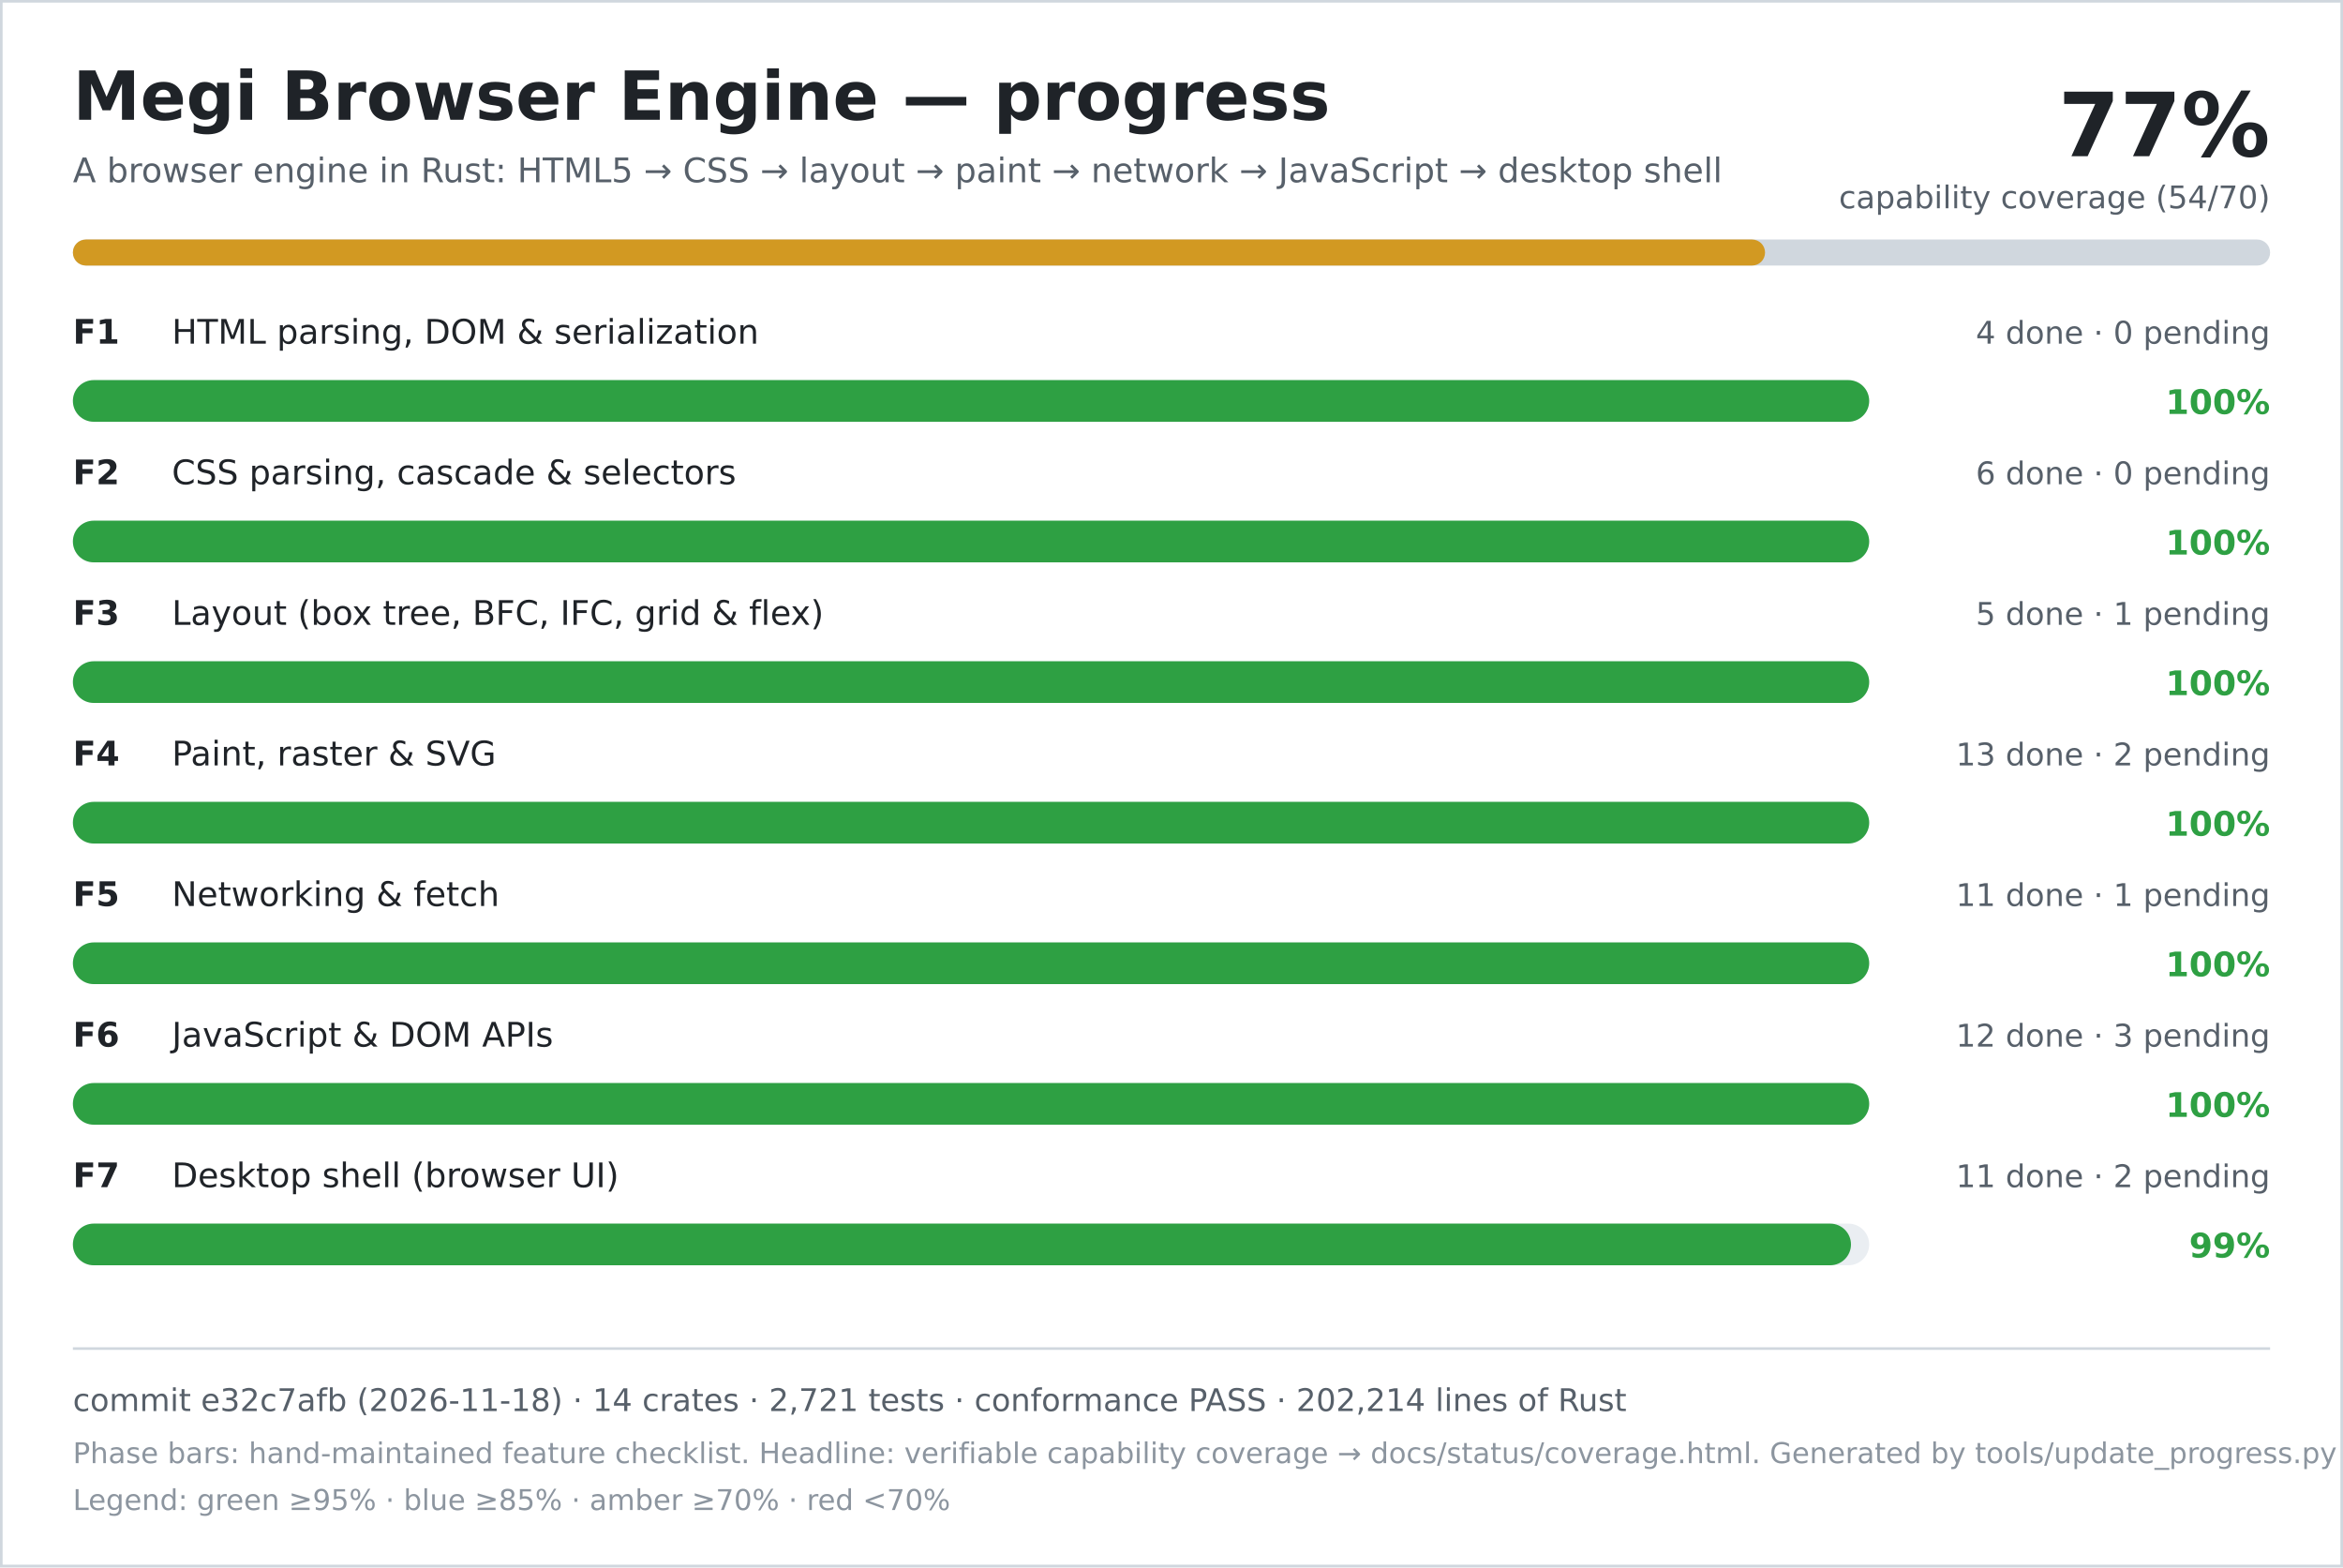
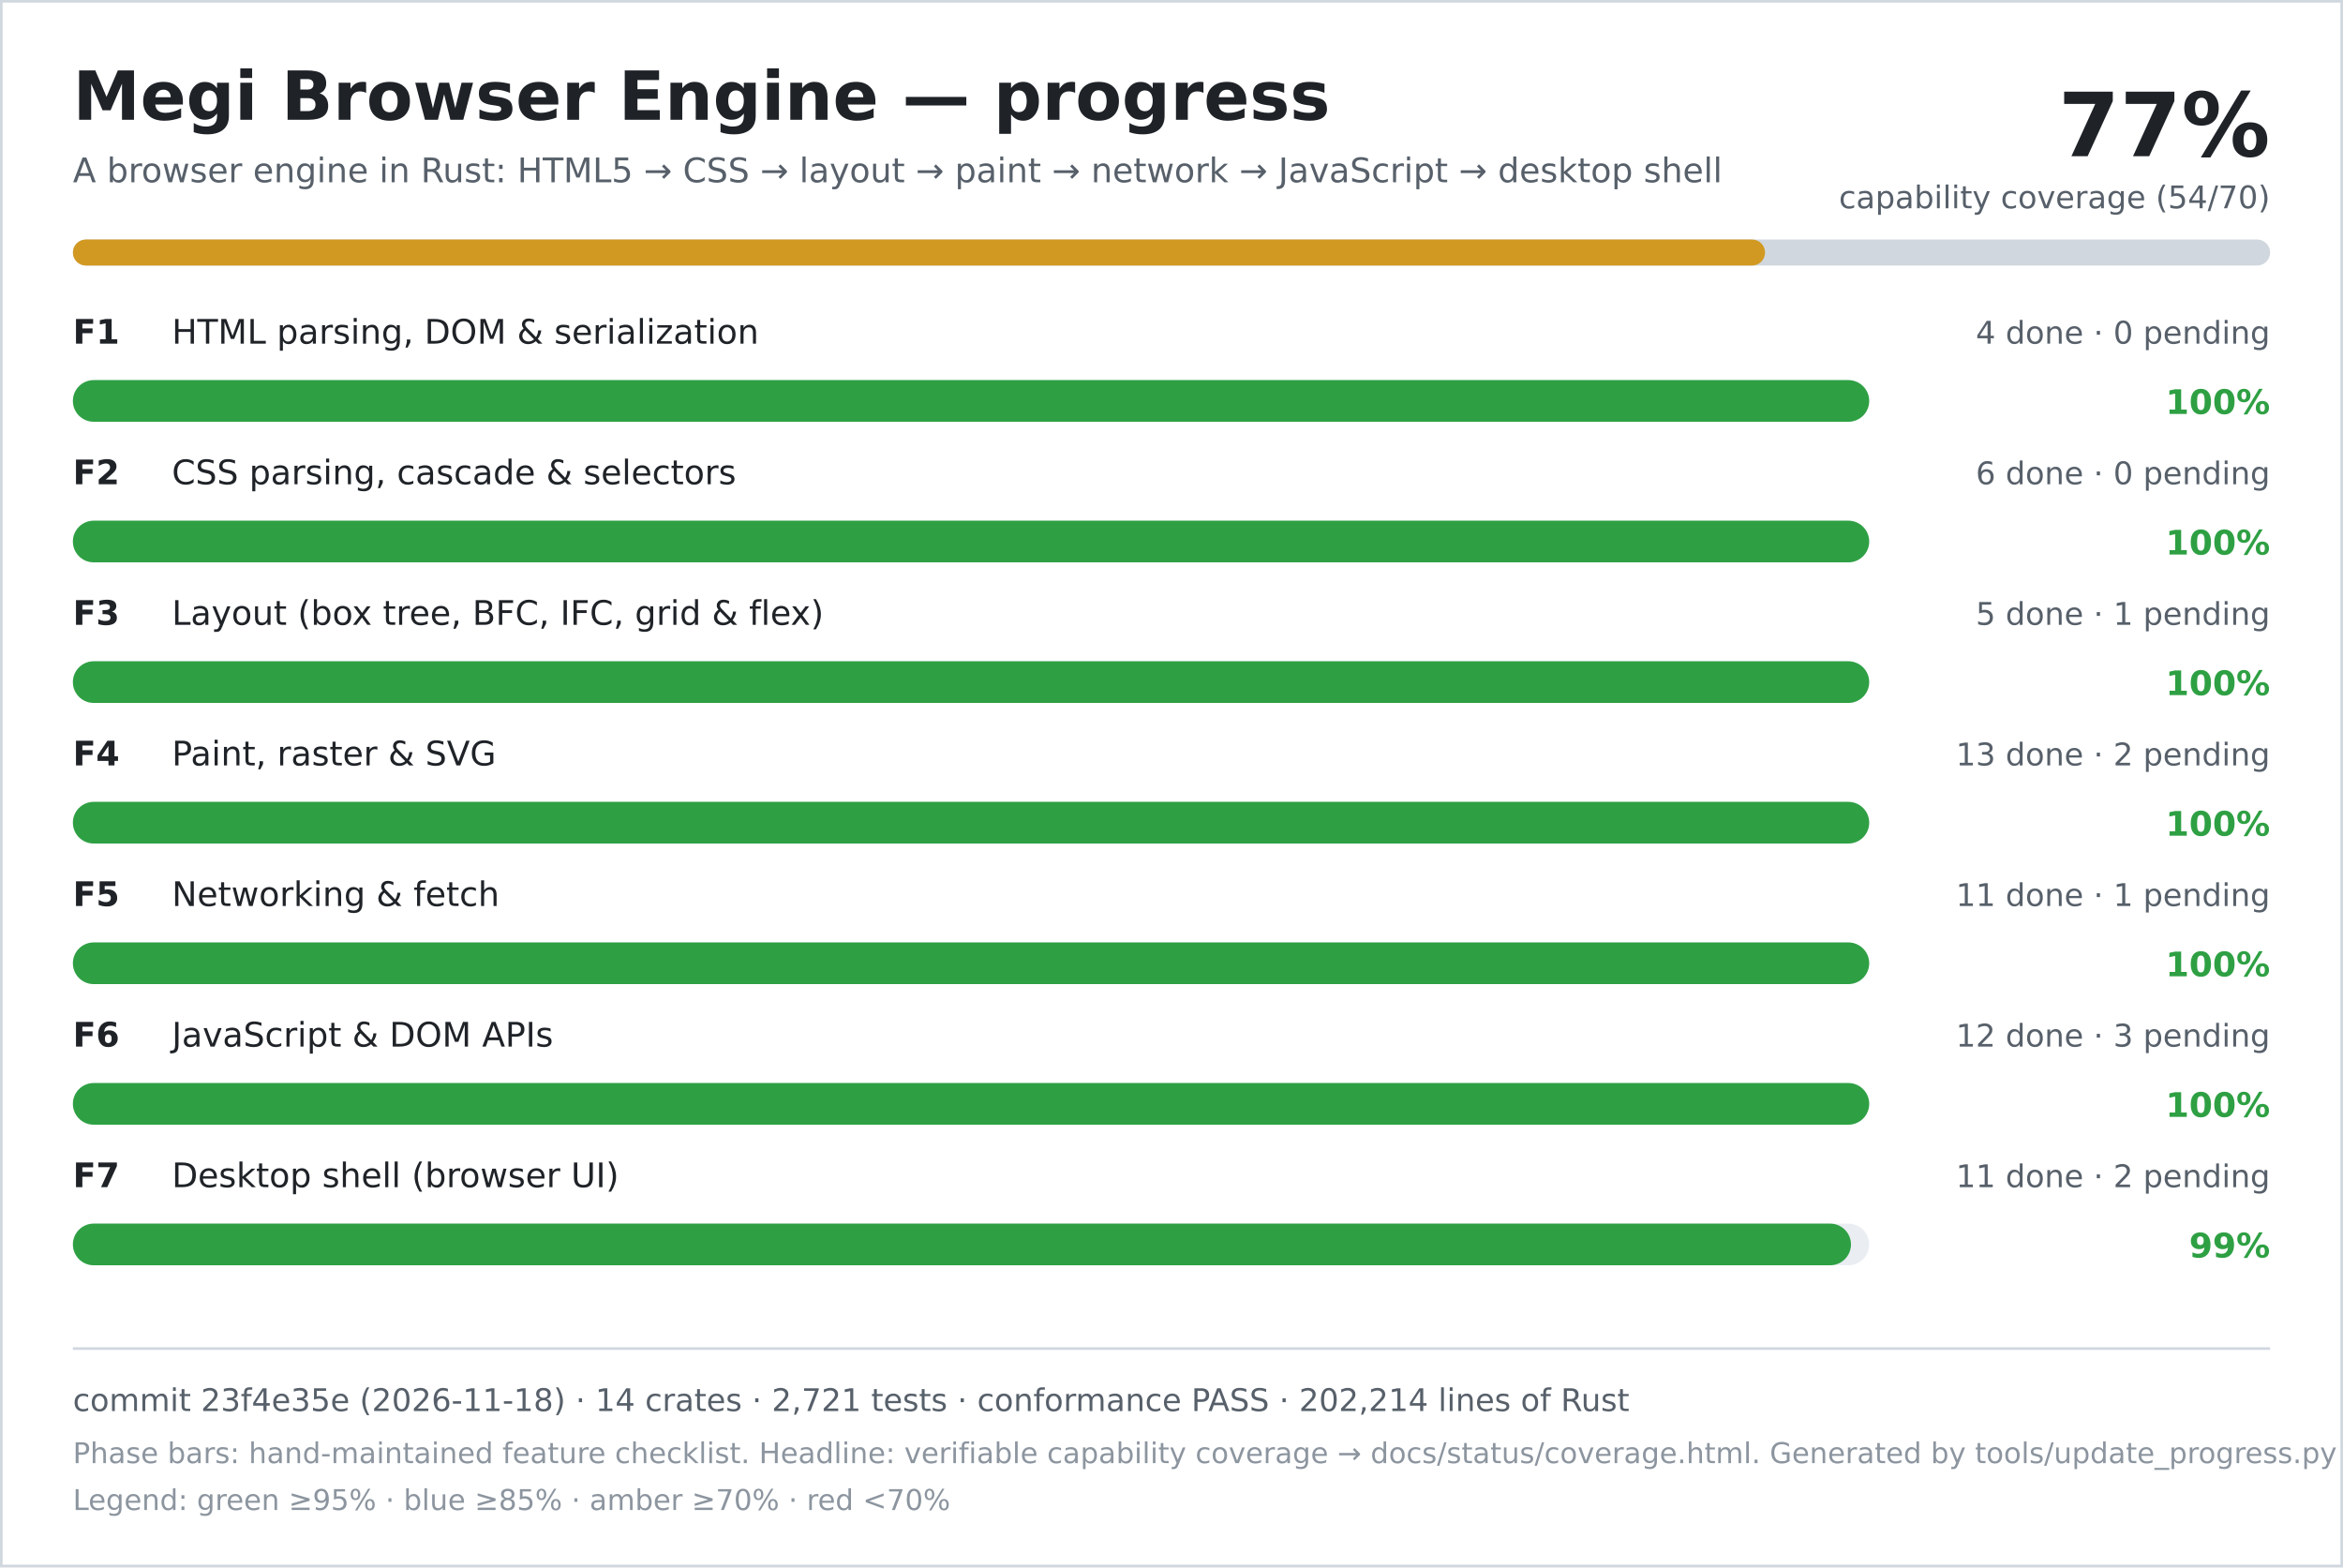
<svg xmlns="http://www.w3.org/2000/svg" width="900" height="602" viewBox="0 0 900 602" role="img" aria-labelledby="title desc">
  <rect width="900" height="602" fill="#ffffff" />
  <rect x="0.5" y="0.5" width="899" height="601" fill="none" stroke="#d0d7de" />
  <text x="28" y="46" font-family="DejaVu Sans, Verdana, sans-serif" font-size="26" font-weight="700" fill="#1f2328">Megi Browser Engine — progress</text>
  <text x="28" y="70" font-family="DejaVu Sans, Verdana, sans-serif" font-size="13" fill="#57606a">A browser engine in Rust: HTML5 → CSS → layout → paint → network → JavaScript → desktop shell</text>
  <text x="872" y="60" text-anchor="end" font-family="DejaVu Sans, Verdana, sans-serif" font-size="34" font-weight="700" fill="#1f2328">77%</text>
  <text x="872" y="80" text-anchor="end" font-family="DejaVu Sans, Verdana, sans-serif" font-size="12" fill="#57606a">capability coverage (54/70)</text>
  <rect x="28" y="92" width="844" height="10" rx="5" fill="#d0d7de" />
  <rect x="28" y="92" width="650" height="10" rx="5" fill="#d29922" />
  <text x="28" y="132" font-family="DejaVu Sans, Verdana, sans-serif" font-size="13" font-weight="700" fill="#1f2328">F1</text>
  <text x="66" y="132" font-family="DejaVu Sans, Verdana, sans-serif" font-size="13" fill="#1f2328">HTML parsing, DOM &amp; serialization</text>
  <text x="872" y="132" text-anchor="end" font-family="DejaVu Sans, Verdana, sans-serif" font-size="12" fill="#57606a">4 done · 0 pending</text>
  <rect x="28" y="146" width="690" height="16" rx="8" fill="#eaeef2" />
  <rect x="28" y="146" width="690" height="16" rx="8" fill="#2ea043" />
  <text x="872" y="159" text-anchor="end" font-family="DejaVu Sans, Verdana, sans-serif" font-size="13" font-weight="700" fill="#2ea043">100%</text>
  <text x="28" y="186" font-family="DejaVu Sans, Verdana, sans-serif" font-size="13" font-weight="700" fill="#1f2328">F2</text>
  <text x="66" y="186" font-family="DejaVu Sans, Verdana, sans-serif" font-size="13" fill="#1f2328">CSS parsing, cascade &amp; selectors</text>
  <text x="872" y="186" text-anchor="end" font-family="DejaVu Sans, Verdana, sans-serif" font-size="12" fill="#57606a">6 done · 0 pending</text>
  <rect x="28" y="200" width="690" height="16" rx="8" fill="#eaeef2" />
  <rect x="28" y="200" width="690" height="16" rx="8" fill="#2ea043" />
  <text x="872" y="213" text-anchor="end" font-family="DejaVu Sans, Verdana, sans-serif" font-size="13" font-weight="700" fill="#2ea043">100%</text>
  <text x="28" y="240" font-family="DejaVu Sans, Verdana, sans-serif" font-size="13" font-weight="700" fill="#1f2328">F3</text>
  <text x="66" y="240" font-family="DejaVu Sans, Verdana, sans-serif" font-size="13" fill="#1f2328">Layout (box tree, BFC, IFC, grid &amp; flex)</text>
  <text x="872" y="240" text-anchor="end" font-family="DejaVu Sans, Verdana, sans-serif" font-size="12" fill="#57606a">5 done · 1 pending</text>
  <rect x="28" y="254" width="690" height="16" rx="8" fill="#eaeef2" />
  <rect x="28" y="254" width="690" height="16" rx="8" fill="#2ea043" />
  <text x="872" y="267" text-anchor="end" font-family="DejaVu Sans, Verdana, sans-serif" font-size="13" font-weight="700" fill="#2ea043">100%</text>
  <text x="28" y="294" font-family="DejaVu Sans, Verdana, sans-serif" font-size="13" font-weight="700" fill="#1f2328">F4</text>
  <text x="66" y="294" font-family="DejaVu Sans, Verdana, sans-serif" font-size="13" fill="#1f2328">Paint, raster &amp; SVG</text>
  <text x="872" y="294" text-anchor="end" font-family="DejaVu Sans, Verdana, sans-serif" font-size="12" fill="#57606a">13 done · 2 pending</text>
  <rect x="28" y="308" width="690" height="16" rx="8" fill="#eaeef2" />
  <rect x="28" y="308" width="690" height="16" rx="8" fill="#2ea043" />
  <text x="872" y="321" text-anchor="end" font-family="DejaVu Sans, Verdana, sans-serif" font-size="13" font-weight="700" fill="#2ea043">100%</text>
  <text x="28" y="348" font-family="DejaVu Sans, Verdana, sans-serif" font-size="13" font-weight="700" fill="#1f2328">F5</text>
  <text x="66" y="348" font-family="DejaVu Sans, Verdana, sans-serif" font-size="13" fill="#1f2328">Networking &amp; fetch</text>
  <text x="872" y="348" text-anchor="end" font-family="DejaVu Sans, Verdana, sans-serif" font-size="12" fill="#57606a">11 done · 1 pending</text>
  <rect x="28" y="362" width="690" height="16" rx="8" fill="#eaeef2" />
  <rect x="28" y="362" width="690" height="16" rx="8" fill="#2ea043" />
  <text x="872" y="375" text-anchor="end" font-family="DejaVu Sans, Verdana, sans-serif" font-size="13" font-weight="700" fill="#2ea043">100%</text>
  <text x="28" y="402" font-family="DejaVu Sans, Verdana, sans-serif" font-size="13" font-weight="700" fill="#1f2328">F6</text>
  <text x="66" y="402" font-family="DejaVu Sans, Verdana, sans-serif" font-size="13" fill="#1f2328">JavaScript &amp; DOM APIs</text>
  <text x="872" y="402" text-anchor="end" font-family="DejaVu Sans, Verdana, sans-serif" font-size="12" fill="#57606a">12 done · 3 pending</text>
  <rect x="28" y="416" width="690" height="16" rx="8" fill="#eaeef2" />
  <rect x="28" y="416" width="690" height="16" rx="8" fill="#2ea043" />
  <text x="872" y="429" text-anchor="end" font-family="DejaVu Sans, Verdana, sans-serif" font-size="13" font-weight="700" fill="#2ea043">100%</text>
  <text x="28" y="456" font-family="DejaVu Sans, Verdana, sans-serif" font-size="13" font-weight="700" fill="#1f2328">F7</text>
  <text x="66" y="456" font-family="DejaVu Sans, Verdana, sans-serif" font-size="13" fill="#1f2328">Desktop shell (browser UI)</text>
  <text x="872" y="456" text-anchor="end" font-family="DejaVu Sans, Verdana, sans-serif" font-size="12" fill="#57606a">11 done · 2 pending</text>
  <rect x="28" y="470" width="690" height="16" rx="8" fill="#eaeef2" />
  <rect x="28" y="470" width="683" height="16" rx="8" fill="#2ea043" />
  <text x="872" y="483" text-anchor="end" font-family="DejaVu Sans, Verdana, sans-serif" font-size="13" font-weight="700" fill="#2ea043">99%</text>
  <line x1="28" y1="518" x2="872" y2="518" stroke="#d0d7de" />
-   <text x="28" y="542" font-family="DejaVu Sans, Verdana, sans-serif" font-size="12" fill="#57606a">commit e32c7afb (2026-11-18) · 14 crates · 2,721 tests · conformance PASS · 202,214 lines of Rust</text>
+   <text x="28" y="542" font-family="DejaVu Sans, Verdana, sans-serif" font-size="12" fill="#57606a">commit 23f4e35e (2026-11-18) · 14 crates · 2,721 tests · conformance PASS · 202,214 lines of Rust</text>
  <text x="28" y="562" font-family="DejaVu Sans, Verdana, sans-serif" font-size="11" fill="#8c959f">Phase bars: hand-maintained feature checklist. Headline: verifiable capability coverage → docs/status/coverage.html. Generated by tools/update_progress.py — do not edit.</text>
  <text x="28" y="580" font-family="DejaVu Sans, Verdana, sans-serif" font-size="11" fill="#8c959f">Legend: green ≥95% · blue ≥85% · amber ≥70% · red &lt;70%</text>
</svg>
